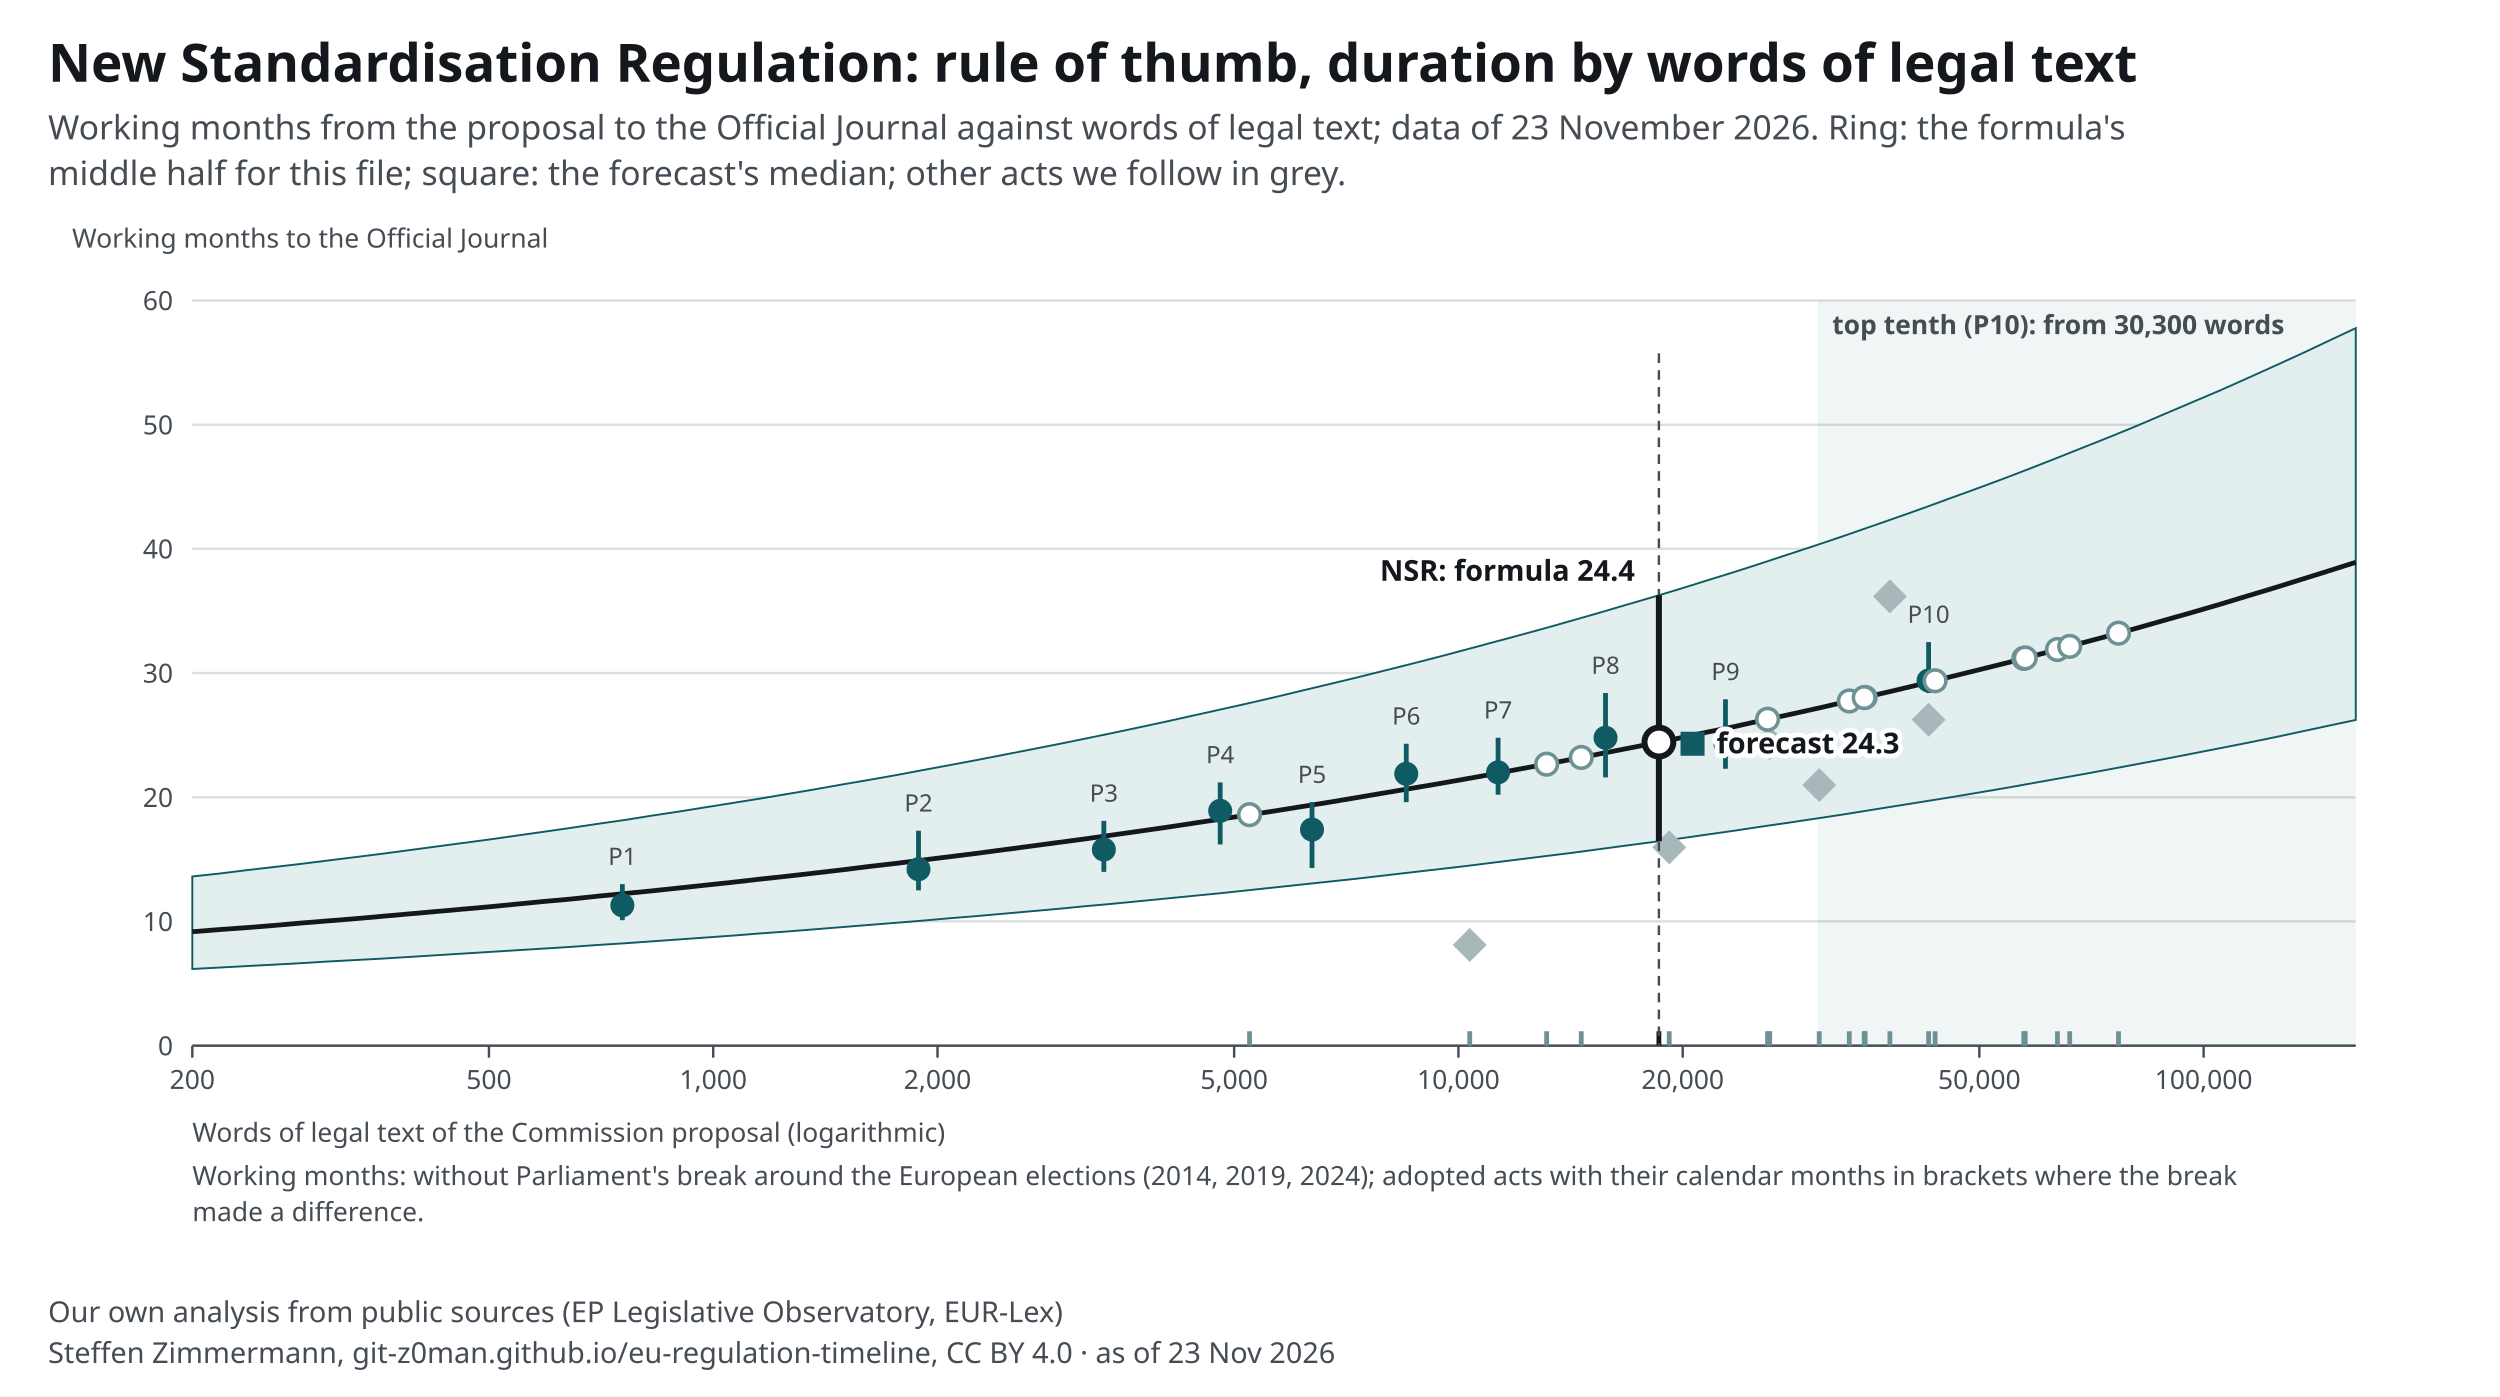
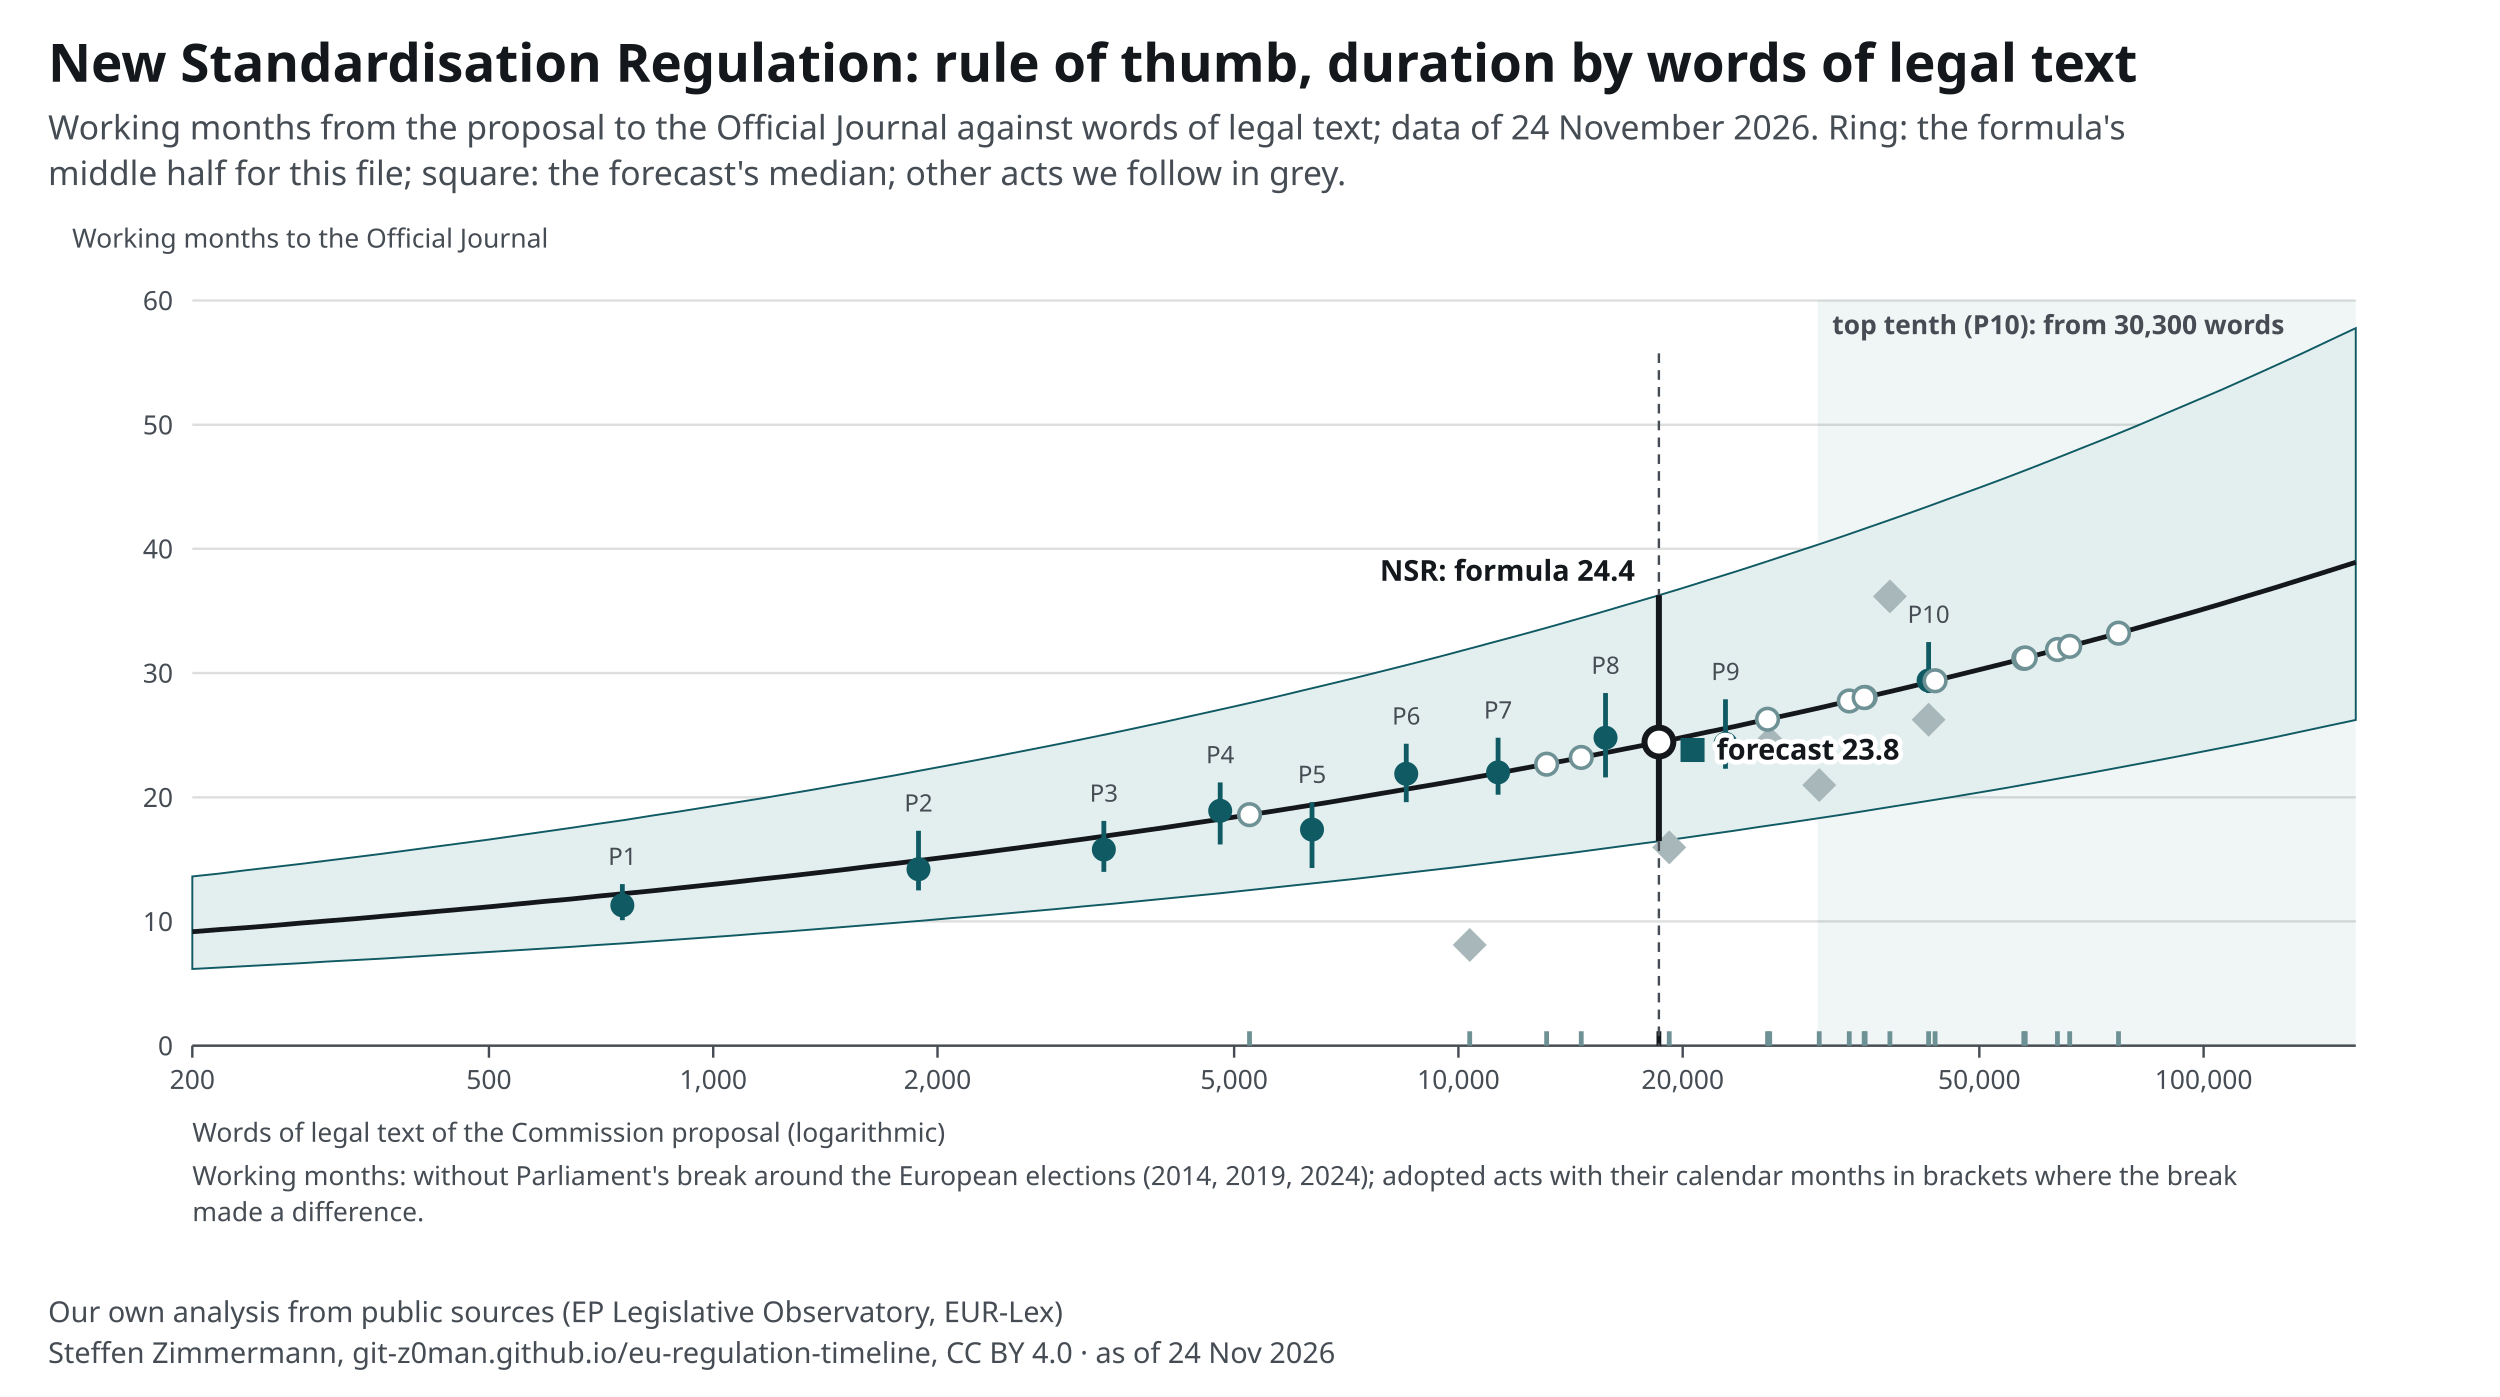
<svg xmlns="http://www.w3.org/2000/svg" width="1040" height="581" viewBox="0 0 1040 581" font-family="&quot;Source Sans 3&quot;, system-ui, -apple-system, Segoe UI, Roboto, Arial, sans-serif" font-size="13">
  <style>text{font-family:"Source Sans 3",system-ui,sans-serif}.ink,.inkf{fill:#14181c}.mu{fill:#454c53}.gr{stroke:#14181c24}.ax{stroke:#454c53}.acc{fill:#0f5a63}.accs{stroke:#0f5a63}.grey{fill:#a7b7ba}.greys{stroke:#6e9195}.tint{fill:#e3eeef}.sheet{fill:#fff}.inks{stroke:#14181c}.ink2s{stroke:#454c53}.ink2f{fill:#454c53}.hol{fill:#fff;stroke:#14181c}.holq{fill:#fff;stroke:#6e9195}.halo{paint-order:stroke;stroke:#fff;stroke-width:4px;stroke-linejoin:round}.hit .bg{fill:transparent}[hidden]{display:none}</style>
  <rect width="1040" height="581" fill="#fff" />
  <text x="20" y="34" font-size="22" font-weight="700" class="ink">New Standardisation Regulation: rule of thumb, duration by words of legal text</text>
-   <text x="20" y="58" font-size="14" class="mu">Working months from the proposal to the Official Journal against words of legal text; data of 23 November 2026. Ring: the formula's</text>
+   <text x="20" y="58" font-size="14" class="mu">Working months from the proposal to the Official Journal against words of legal text; data of 24 November 2026. Ring: the formula's</text>
  <text x="20" y="77" font-size="14" class="mu">middle half for this file; square: the forecast's median; other acts we follow in grey.</text>
  <g transform="translate(20,91)">
    <rect x="736.2" y="34" width="223.8" height="310" class="tint" opacity=".55" />
    <text x="742.2" y="48.0" font-size="11" text-anchor="start" class="mu" font-weight="600">top tenth (P10): from 30,300 words</text>
    <line x1="60" y1="344.0" x2="960" y2="344.0" class="gr" />
    <text x="52.0" y="348.0" font-size="11" text-anchor="end" class="mu">0</text>
    <line x1="60" y1="292.3" x2="960" y2="292.3" class="gr" />
    <text x="52.0" y="296.3" font-size="11" text-anchor="end" class="mu">10</text>
    <line x1="60" y1="240.7" x2="960" y2="240.7" class="gr" />
    <text x="52.0" y="244.7" font-size="11" text-anchor="end" class="mu">20</text>
    <line x1="60" y1="189.0" x2="960" y2="189.0" class="gr" />
    <text x="52.0" y="193.0" font-size="11" text-anchor="end" class="mu">30</text>
    <line x1="60" y1="137.3" x2="960" y2="137.3" class="gr" />
    <text x="52.0" y="141.3" font-size="11" text-anchor="end" class="mu">40</text>
    <line x1="60" y1="85.7" x2="960" y2="85.7" class="gr" />
    <text x="52.0" y="89.7" font-size="11" text-anchor="end" class="mu">50</text>
    <line x1="60" y1="34.0" x2="960" y2="34.0" class="gr" />
    <text x="52.0" y="38.0" font-size="11" text-anchor="end" class="mu">60</text>
    <line x1="60.0" y1="344" x2="60.0" y2="349" class="ax" />
    <text x="60.0" y="362.0" font-size="11" text-anchor="middle" class="mu">200</text>
    <line x1="183.4" y1="344" x2="183.4" y2="349" class="ax" />
    <text x="183.4" y="362.0" font-size="11" text-anchor="middle" class="mu">500</text>
    <line x1="276.7" y1="344" x2="276.7" y2="349" class="ax" />
    <text x="276.7" y="362.0" font-size="11" text-anchor="middle" class="mu">1,000</text>
    <line x1="370.0" y1="344" x2="370.0" y2="349" class="ax" />
    <text x="370.0" y="362.0" font-size="11" text-anchor="middle" class="mu">2,000</text>
    <line x1="493.4" y1="344" x2="493.4" y2="349" class="ax" />
    <text x="493.4" y="362.0" font-size="11" text-anchor="middle" class="mu">5,000</text>
    <line x1="586.7" y1="344" x2="586.7" y2="349" class="ax" />
    <text x="586.7" y="362.0" font-size="11" text-anchor="middle" class="mu">10,000</text>
    <line x1="680.0" y1="344" x2="680.0" y2="349" class="ax" />
    <text x="680.0" y="362.0" font-size="11" text-anchor="middle" class="mu">20,000</text>
    <line x1="803.4" y1="344" x2="803.4" y2="349" class="ax" />
    <text x="803.4" y="362.0" font-size="11" text-anchor="middle" class="mu">50,000</text>
    <line x1="896.7" y1="344" x2="896.7" y2="349" class="ax" />
    <text x="896.7" y="362.0" font-size="11" text-anchor="middle" class="mu">100,000</text>
    <line x1="60" y1="344" x2="960" y2="344" class="ax" />
    <path d="M60.0 273.6 L71.3 272.4 L82.5 271.0 L93.8 269.7 L105.0 268.4 L116.2 267.0 L127.5 265.6 L138.7 264.2 L150.0 262.7 L161.2 261.2 L172.5 259.7 L183.8 258.2 L195.0 256.6 L206.3 255.0 L217.5 253.4 L228.8 251.7 L240.0 250.1 L251.2 248.3 L262.5 246.6 L273.7 244.8 L285.0 243.0 L296.3 241.2 L307.5 239.3 L318.8 237.4 L330.0 235.4 L341.2 233.5 L352.5 231.5 L363.7 229.4 L375.0 227.3 L386.2 225.2 L397.5 223.0 L408.8 220.8 L420.0 218.6 L431.3 216.3 L442.5 214.0 L453.8 211.6 L465.0 209.2 L476.2 206.7 L487.5 204.2 L498.7 201.7 L510.0 199.1 L521.2 196.4 L532.5 193.7 L543.8 191.0 L555.0 188.2 L566.2 185.4 L577.5 182.5 L588.8 179.5 L600.0 176.5 L611.2 173.5 L622.5 170.4 L633.8 167.2 L645.0 164.0 L656.2 160.7 L667.5 157.4 L678.8 154.0 L690.0 150.5 L701.3 147.0 L712.5 143.4 L723.7 139.7 L735.0 136.0 L746.3 132.2 L757.5 128.3 L768.7 124.4 L780.0 120.4 L791.2 116.3 L802.5 112.2 L813.8 108.0 L825.0 103.7 L836.2 99.3 L847.5 94.8 L858.8 90.3 L870.0 85.7 L881.2 80.9 L892.5 76.1 L903.8 71.3 L915.0 66.3 L926.3 61.2 L937.5 56.1 L948.7 50.8 L960.0 45.5 L960.0 208.5 L948.7 210.9 L937.5 213.3 L926.3 215.7 L915.0 218.0 L903.8 220.2 L892.5 222.4 L881.2 224.6 L870.0 226.7 L858.8 228.8 L847.5 230.9 L836.2 232.9 L825.0 234.9 L813.8 236.9 L802.5 238.8 L791.2 240.7 L780.0 242.5 L768.7 244.3 L757.5 246.1 L746.3 247.9 L735.0 249.6 L723.7 251.3 L712.5 252.9 L701.3 254.6 L690.0 256.2 L678.8 257.8 L667.5 259.3 L656.2 260.8 L645.0 262.3 L633.8 263.8 L622.5 265.2 L611.2 266.6 L600.0 268.0 L588.8 269.4 L577.5 270.7 L566.2 272.0 L555.0 273.3 L543.8 274.6 L532.5 275.8 L521.2 277.0 L510.0 278.2 L498.7 279.4 L487.5 280.6 L476.2 281.7 L465.0 282.8 L453.8 283.9 L442.5 285.0 L431.3 286.0 L420.0 287.1 L408.8 288.1 L397.5 289.1 L386.2 290.1 L375.0 291.0 L363.7 292.0 L352.5 292.9 L341.2 293.8 L330.0 294.7 L318.8 295.6 L307.5 296.5 L296.3 297.3 L285.0 298.2 L273.7 299.0 L262.5 299.8 L251.2 300.6 L240.0 301.4 L228.8 302.1 L217.5 302.9 L206.3 303.6 L195.0 304.3 L183.8 305.0 L172.5 305.7 L161.2 306.4 L150.0 307.1 L138.7 307.8 L127.5 308.4 L116.2 309.0 L105.0 309.7 L93.8 310.3 L82.5 310.9 L71.3 311.5 L60.0 312.1 Z" class="tint accs" stroke-width=".8" />
    <polyline fill="none" class="inks" stroke-width="2" points="60.0,296.6 71.3,295.7 82.5,294.9 93.8,294.0 105.0,293.0 116.2,292.1 127.5,291.2 138.7,290.2 150.0,289.2 161.2,288.2 172.5,287.2 183.8,286.2 195.0,285.1 206.3,284.0 217.5,283.0 228.8,281.8 240.0,280.7 251.2,279.6 262.5,278.4 273.7,277.2 285.0,276.0 296.3,274.7 307.5,273.5 318.8,272.2 330.0,270.9 341.2,269.5 352.5,268.2 363.7,266.8 375.0,265.4 386.2,264.0 397.5,262.5 408.8,261.0 420.0,259.5 431.3,258.0 442.5,256.4 453.8,254.8 465.0,253.2 476.2,251.5 487.5,249.8 498.7,248.1 510.0,246.4 521.2,244.6 532.5,242.8 543.8,240.9 555.0,239.0 566.2,237.1 577.5,235.2 588.8,233.2 600.0,231.2 611.2,229.1 622.5,227.0 633.8,224.9 645.0,222.7 656.2,220.5 667.5,218.3 678.8,216.0 690.0,213.6 701.3,211.3 712.5,208.8 723.7,206.4 735.0,203.9 746.3,201.3 757.5,198.7 768.7,196.1 780.0,193.4 791.2,190.6 802.5,187.8 813.8,185.0 825.0,182.1 836.2,179.1 847.5,176.1 858.8,173.1 870.0,170.0 881.2,166.8 892.5,163.6 903.8,160.3 915.0,156.9 926.3,153.5 937.5,150.0 948.7,146.5 960.0,142.9" />
    <line x1="238.9" y1="291.8" x2="238.9" y2="276.8" class="accs" stroke-width="2" />
    <circle cx="238.9" cy="285.6" r="5" class="acc" />
    <text x="238.9" y="268.8" font-size="10" text-anchor="middle" class="mu">P1</text>
    <line x1="362.1" y1="279.4" x2="362.1" y2="254.6" class="accs" stroke-width="2" />
    <circle cx="362.1" cy="270.6" r="5" class="acc" />
    <text x="362.1" y="246.6" font-size="10" text-anchor="middle" class="mu">P2</text>
    <line x1="439.2" y1="271.7" x2="439.2" y2="250.5" class="accs" stroke-width="2" />
    <circle cx="439.2" cy="262.4" r="5" class="acc" />
    <text x="439.2" y="242.5" font-size="10" text-anchor="middle" class="mu">P3</text>
    <line x1="487.6" y1="260.3" x2="487.6" y2="234.5" class="accs" stroke-width="2" />
    <circle cx="487.6" cy="246.3" r="5" class="acc" />
    <text x="487.6" y="226.5" font-size="10" text-anchor="middle" class="mu">P4</text>
    <line x1="525.8" y1="270.1" x2="525.8" y2="242.7" class="accs" stroke-width="2" />
    <circle cx="525.8" cy="254.1" r="5" class="acc" />
    <text x="525.8" y="234.7" font-size="10" text-anchor="middle" class="mu">P5</text>
    <line x1="565.0" y1="242.7" x2="565.0" y2="218.4" class="accs" stroke-width="2" />
    <circle cx="565.0" cy="230.9" r="5" class="acc" />
    <text x="565.0" y="210.4" font-size="10" text-anchor="middle" class="mu">P6</text>
    <line x1="603.2" y1="239.6" x2="603.2" y2="215.9" class="accs" stroke-width="2" />
    <circle cx="603.2" cy="230.3" r="5" class="acc" />
    <text x="603.2" y="207.9" font-size="10" text-anchor="middle" class="mu">P7</text>
    <line x1="647.9" y1="232.4" x2="647.9" y2="197.3" class="accs" stroke-width="2" />
    <circle cx="647.9" cy="215.9" r="5" class="acc" />
    <text x="647.9" y="189.3" font-size="10" text-anchor="middle" class="mu">P8</text>
    <line x1="697.8" y1="228.8" x2="697.8" y2="199.9" class="accs" stroke-width="2" />
    <circle cx="697.8" cy="218.4" r="5" class="acc" />
    <text x="697.8" y="191.9" font-size="10" text-anchor="middle" class="mu">P9</text>
    <line x1="782.3" y1="197.3" x2="782.3" y2="176.1" class="accs" stroke-width="2" />
    <circle cx="782.3" cy="192.1" r="5" class="acc" />
    <text x="782.3" y="168.1" font-size="10" text-anchor="middle" class="mu">P10</text>
    <g data-proc-item="cra">
      <line x1="736.8" y1="344" x2="736.8" y2="338" class="greys" stroke-width="2" />
      <rect x="731.8" y="230.6" width="10" height="10" transform="rotate(45 736.8 235.6)" class="grey" />
    </g>
    <g data-proc-item="machinery-regulation">
      <line x1="782.3" y1="344" x2="782.3" y2="338" class="greys" stroke-width="2" />
      <rect x="777.3" y="203.4" width="10" height="10" transform="rotate(45 782.3 208.4)" class="grey" />
    </g>
    <g data-proc-item="ai-act">
      <line x1="766.2" y1="344" x2="766.2" y2="338" class="greys" stroke-width="2" />
      <rect x="761.2" y="152.1" width="10" height="10" transform="rotate(45 766.2 157.1)" class="grey" />
    </g>
    <g data-proc-item="nis2">
      <line x1="716.2" y1="344" x2="716.2" y2="338" class="greys" stroke-width="2" />
      <rect x="711.2" y="213.2" width="10" height="10" transform="rotate(45 716.2 218.2)" class="grey" />
    </g>
    <g data-proc-item="market-surveillance">
      <line x1="674.4" y1="344" x2="674.4" y2="338" class="greys" stroke-width="2" />
      <rect x="669.4" y="256.5" width="10" height="10" transform="rotate(45 674.4 261.5)" class="grey" />
    </g>
    <g data-proc-item="digital-omnibus-ai">
      <line x1="591.4" y1="344" x2="591.4" y2="338" class="greys" stroke-width="2" />
      <rect x="586.4" y="297.1" width="10" height="10" transform="rotate(45 591.4 302.1)" class="grey" />
    </g>
    <g data-proc-item="chips-act-2">
      <line x1="785.0" y1="344" x2="785.0" y2="338" class="greys" stroke-width="2" />
      <circle cx="785.0" cy="192.2" r="4.5" class="holq" stroke-width="1.5" />
    </g>
    <g data-proc-item="cloud-ai-development-act">
      <line x1="755.9" y1="344" x2="755.9" y2="338" class="greys" stroke-width="2" />
      <circle cx="755.9" cy="199.1" r="4.5" class="holq" stroke-width="1.5" />
    </g>
    <g data-proc-item="csa2">
      <line x1="821.9" y1="344" x2="821.9" y2="338" class="greys" stroke-width="2" />
      <circle cx="821.9" cy="182.9" r="4.5" class="holq" stroke-width="1.5" />
    </g>
    <g data-proc-item="digital-omnibus">
      <line x1="749.3" y1="344" x2="749.3" y2="338" class="greys" stroke-width="2" />
      <circle cx="749.3" cy="200.6" r="4.5" class="holq" stroke-width="1.5" />
    </g>
    <g data-proc-item="epa">
      <line x1="861.3" y1="344" x2="861.3" y2="338" class="greys" stroke-width="2" />
      <circle cx="861.3" cy="172.4" r="4.5" class="holq" stroke-width="1.5" />
    </g>
    <g data-proc-item="industrial-accelerator-act">
      <line x1="715.3" y1="344" x2="715.3" y2="338" class="greys" stroke-width="2" />
      <circle cx="715.3" cy="208.2" r="4.5" class="holq" stroke-width="1.5" />
    </g>
    <g data-proc-item="medical-devices-simplification">
      <line x1="835.9" y1="344" x2="835.9" y2="338" class="greys" stroke-width="2" />
      <circle cx="835.9" cy="179.2" r="4.5" class="holq" stroke-width="1.5" />
    </g>
    <g data-proc-item="nis2-amendment">
      <line x1="499.8" y1="344" x2="499.8" y2="338" class="greys" stroke-width="2" />
      <circle cx="499.8" cy="247.9" r="4.5" class="holq" stroke-width="1.5" />
    </g>
    <g data-proc-item="product-digitalisation-directive">
      <line x1="755.5" y1="344" x2="755.5" y2="338" class="greys" stroke-width="2" />
      <circle cx="755.5" cy="199.2" r="4.5" class="holq" stroke-width="1.5" />
    </g>
    <g data-proc-item="product-digitalisation-regulation">
      <line x1="623.4" y1="344" x2="623.4" y2="338" class="greys" stroke-width="2" />
      <circle cx="623.4" cy="226.9" r="4.5" class="holq" stroke-width="1.5" />
    </g>
    <g data-proc-item="public-procurement-act">
      <line x1="841.0" y1="344" x2="841.0" y2="338" class="greys" stroke-width="2" />
      <circle cx="841.0" cy="177.9" r="4.5" class="holq" stroke-width="1.5" />
    </g>
    <g data-proc-item="quantum-act">
      <line x1="637.8" y1="344" x2="637.8" y2="338" class="greys" stroke-width="2" />
      <circle cx="637.8" cy="224.1" r="4.5" class="holq" stroke-width="1.5" />
    </g>
    <g data-proc-item="space-act">
      <line x1="822.5" y1="344" x2="822.5" y2="338" class="greys" stroke-width="2" />
      <circle cx="822.5" cy="182.7" r="4.5" class="holq" stroke-width="1.5" />
    </g>
    <g data-proc-item="standardisation-revision">
      <line x1="670.1" y1="344" x2="670.1" y2="338" class="inks" stroke-width="2" />
      <line x1="670.1" y1="56" x2="670.1" y2="344" class="ink2s" stroke-dasharray="4 3" />
      <line x1="670.1" y1="258.9" x2="670.1" y2="156.6" class="inks" stroke-width="2.5" />
-       <rect x="679.1" y="213.4" width="10" height="10" class="acc" />
-       <text x="694.1" y="222.4" font-size="12" text-anchor="start" class="ink halo" font-weight="700">forecast 24.3</text>
+       <rect x="679.1" y="216.0" width="10" height="10" class="acc" />
+       <text x="694.1" y="225.0" font-size="12" text-anchor="start" class="ink halo" font-weight="700">forecast 23.8</text>
      <circle cx="670.1" cy="217.7" r="6" class="hol" stroke-width="2.5" />
      <text x="660.1" y="150.6" font-size="12" text-anchor="end" class="ink halo" font-weight="700">NSR: formula 24.4</text>
    </g>
    <text x="60.0" y="384.0" font-size="11" text-anchor="start" class="mu">Words of legal text of the Commission proposal (logarithmic)</text>
    <text x="10.0" y="12.0" font-size="11" text-anchor="start" class="mu">Working months to the Official Journal</text>
    <text x="60.0" y="402.0" font-size="11" text-anchor="start" class="mu">Working months: without Parliament's break around the European elections (2014, 2019, 2024); adopted acts with their calendar months in brackets where the break</text>
    <text x="60.0" y="417.0" font-size="11" text-anchor="start" class="mu">made a difference.</text>
  </g>
  <text x="20" y="550" font-size="12" class="mu">Our own analysis from public sources (EP Legislative Observatory, EUR-Lex)</text>
-   <text x="20" y="567" font-size="12" class="mu">Steffen Zimmermann, git-z0man.github.io/eu-regulation-timeline, CC BY 4.0 · as of 23 Nov 2026</text>
+   <text x="20" y="567" font-size="12" class="mu">Steffen Zimmermann, git-z0man.github.io/eu-regulation-timeline, CC BY 4.0 · as of 24 Nov 2026</text>
</svg>
